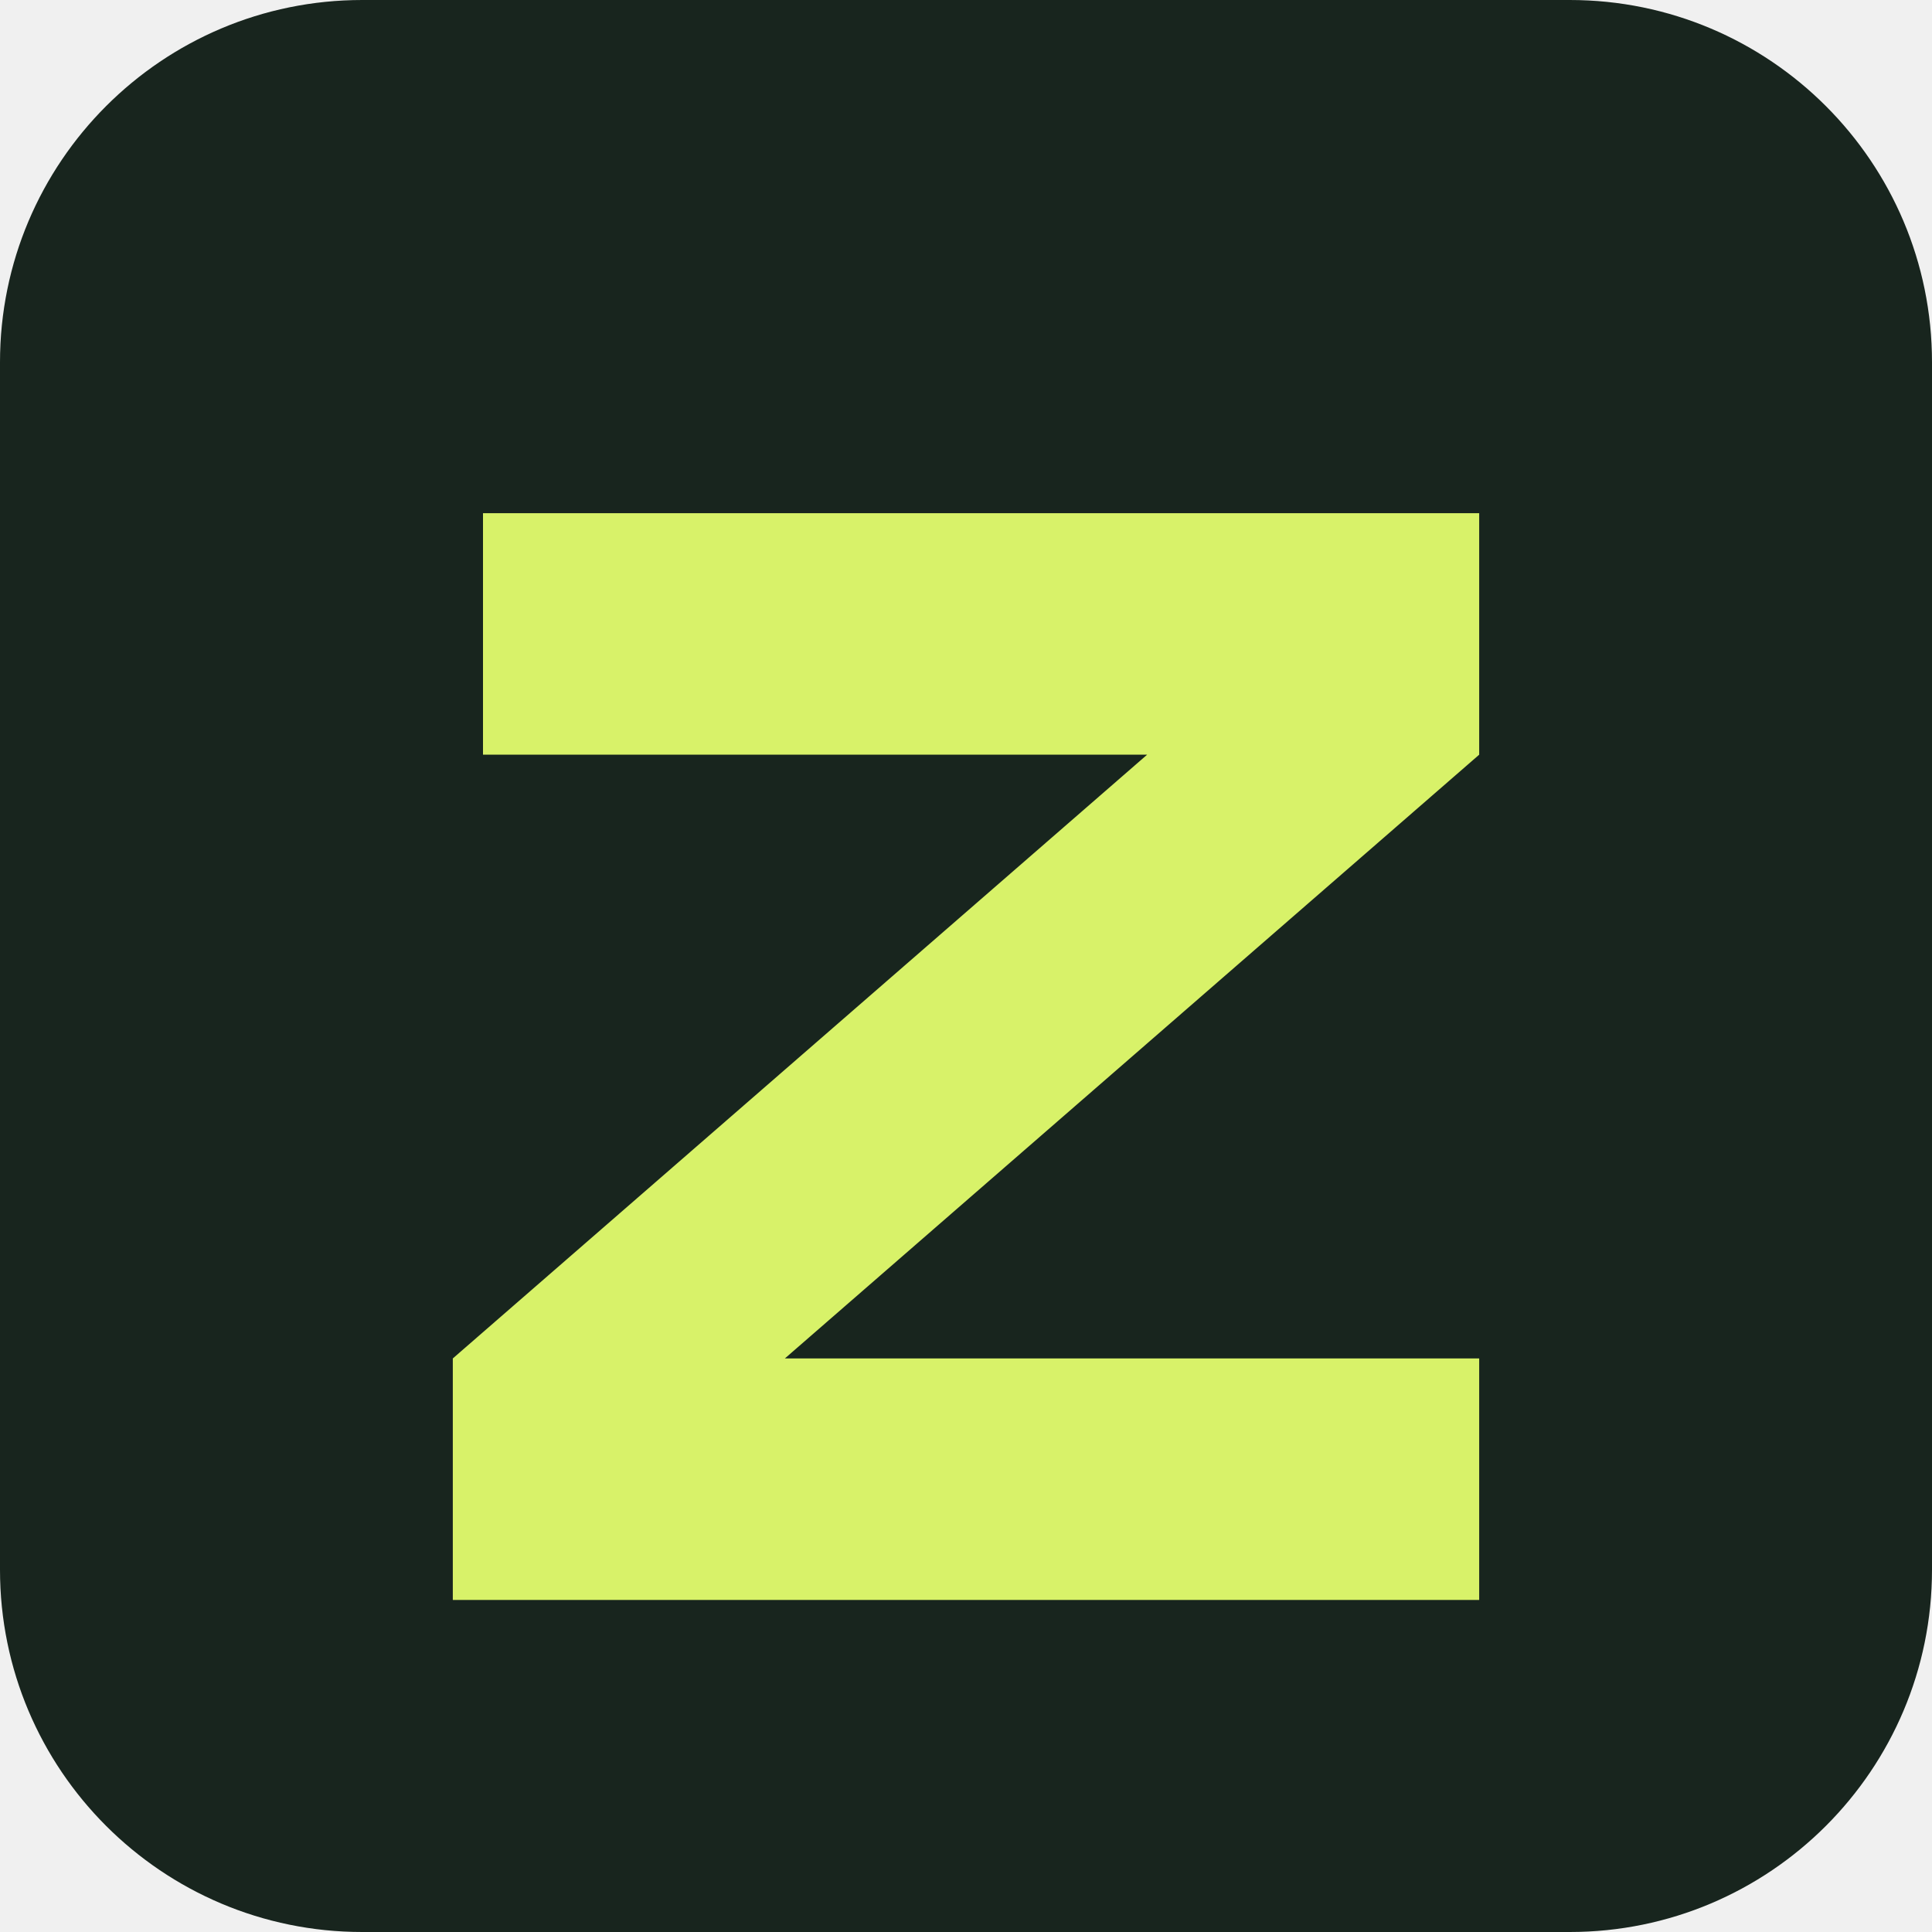
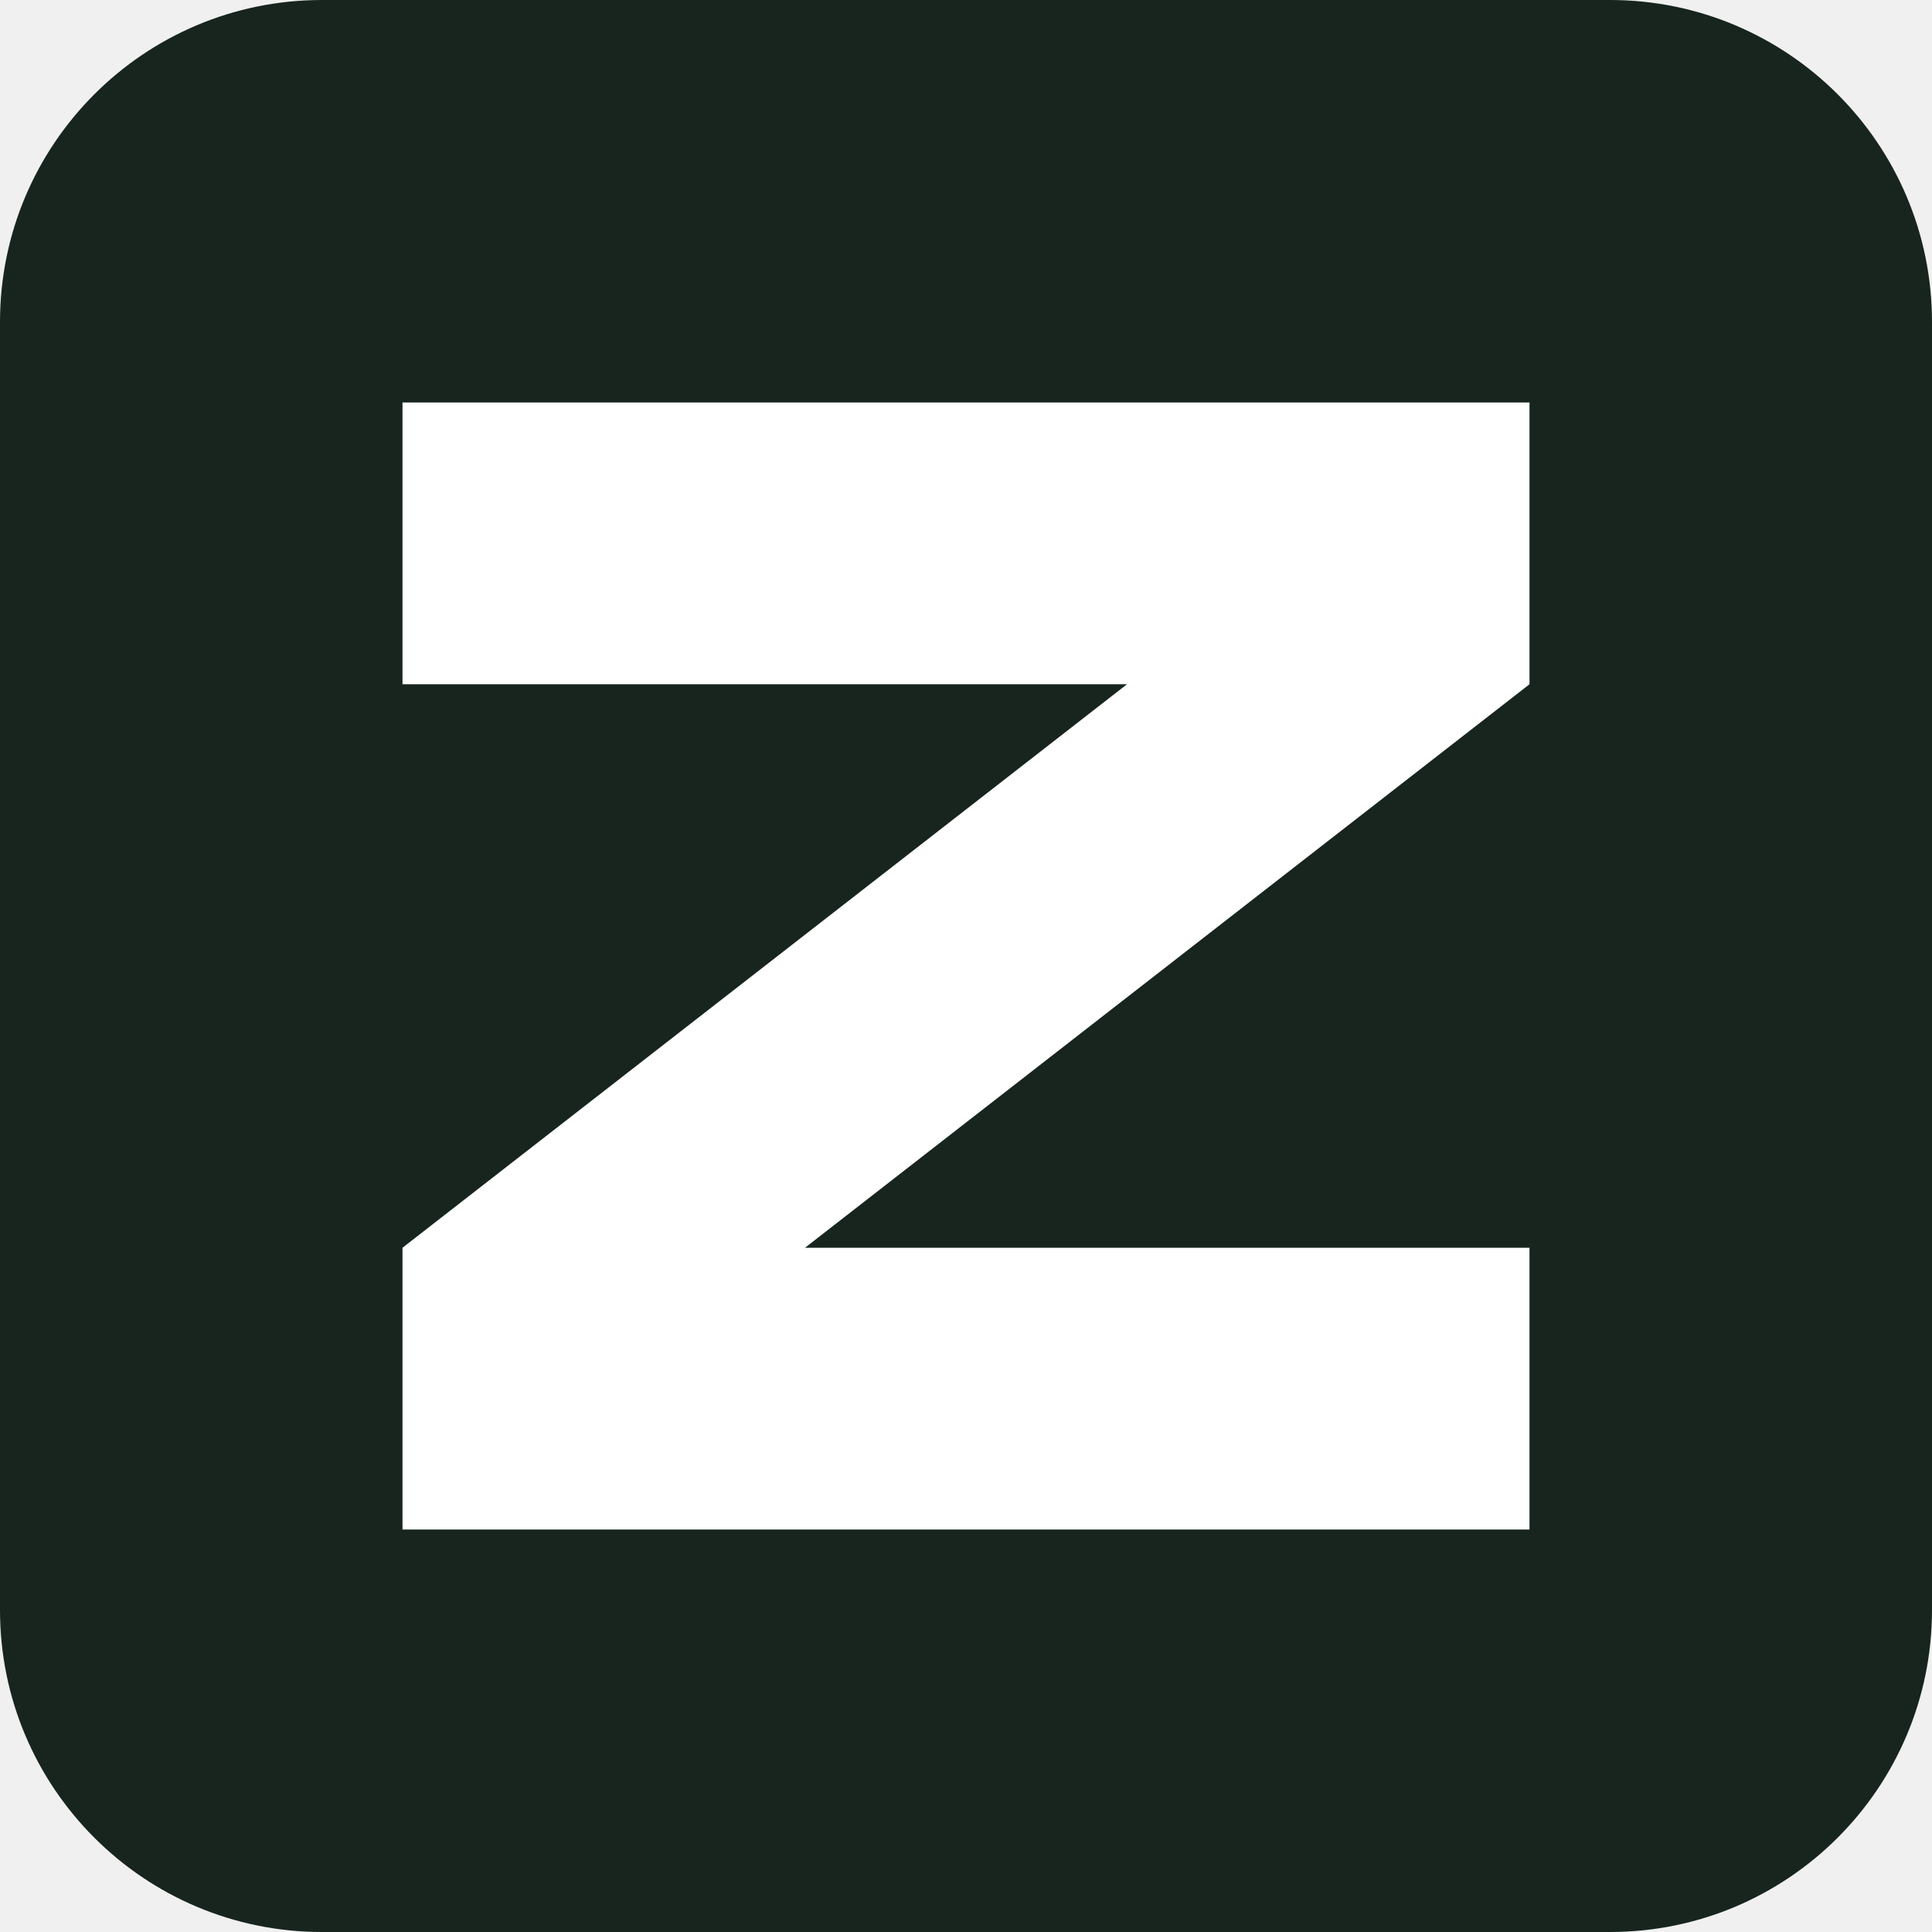
- <svg xmlns="http://www.w3.org/2000/svg" viewBox="0 0 64 64">
-   <rect width="64" height="64" rx="12" fill="#18251e" />
-   <path d="M16 17h33v8L26 45h23v8H15v-8l23-20H16z" fill="#d8f269" />
+ <svg xmlns="http://www.w3.org/2000/svg" viewBox="0 0 96 96">
+   <rect width="96" height="96" rx="16" fill="#17251e" />
+   <path d="M20 20H76V34L40 62H76V76H20V62L56 34H20Z" fill="#ffffff" />
</svg>
